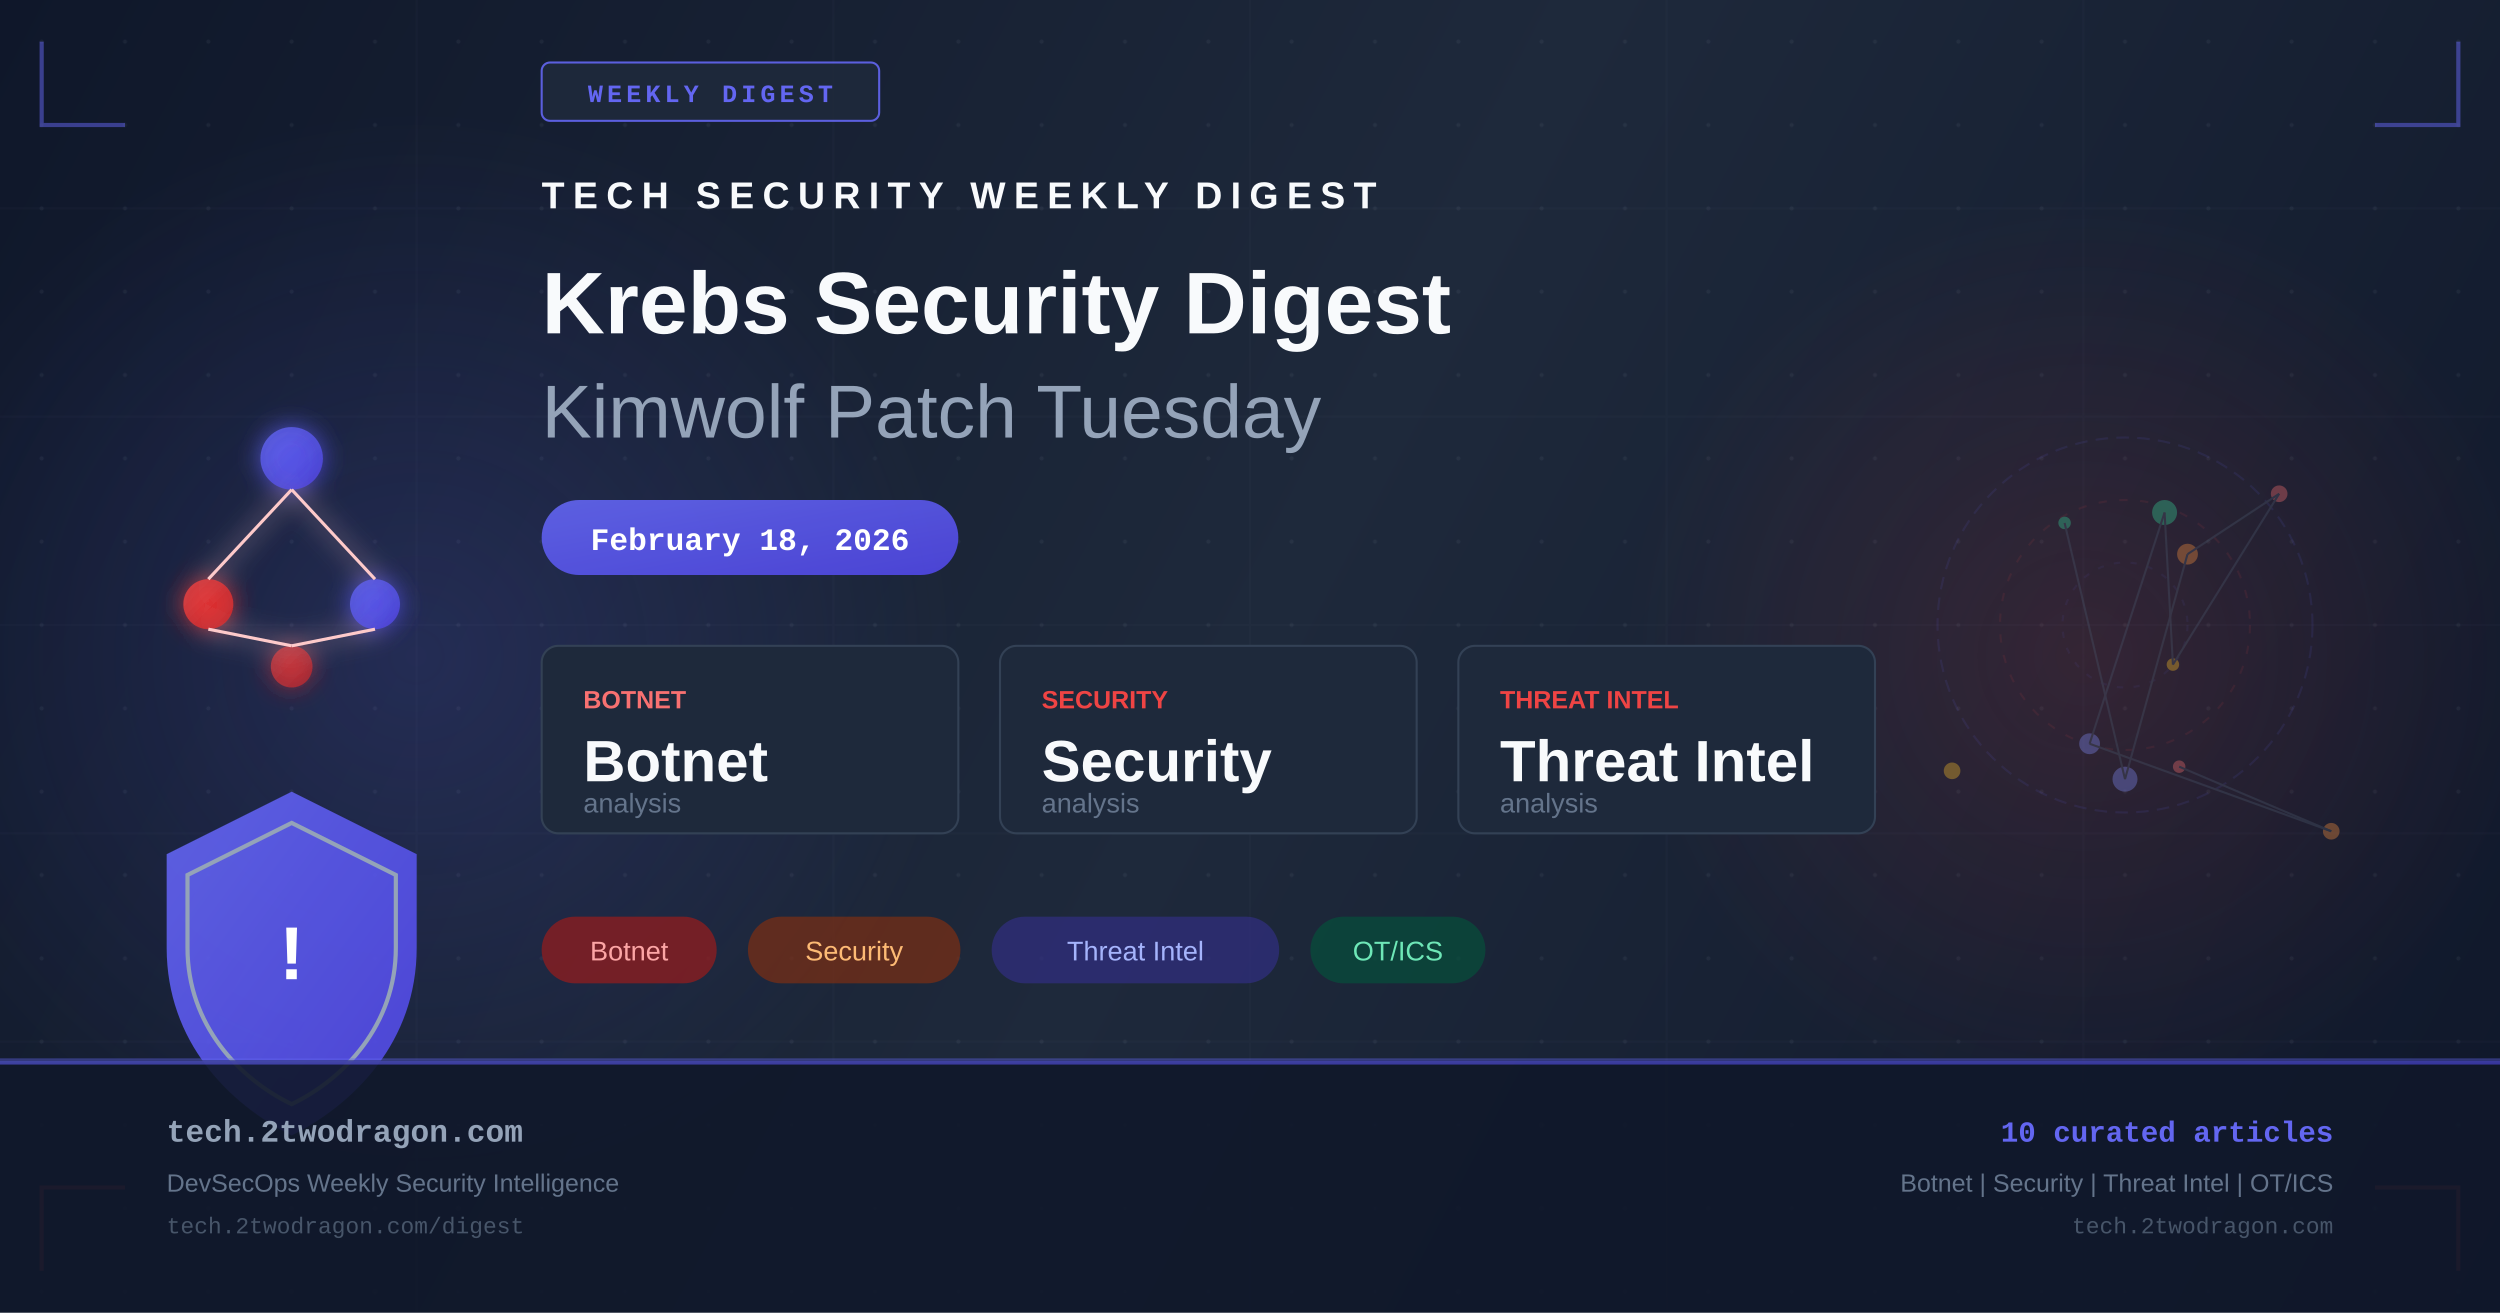
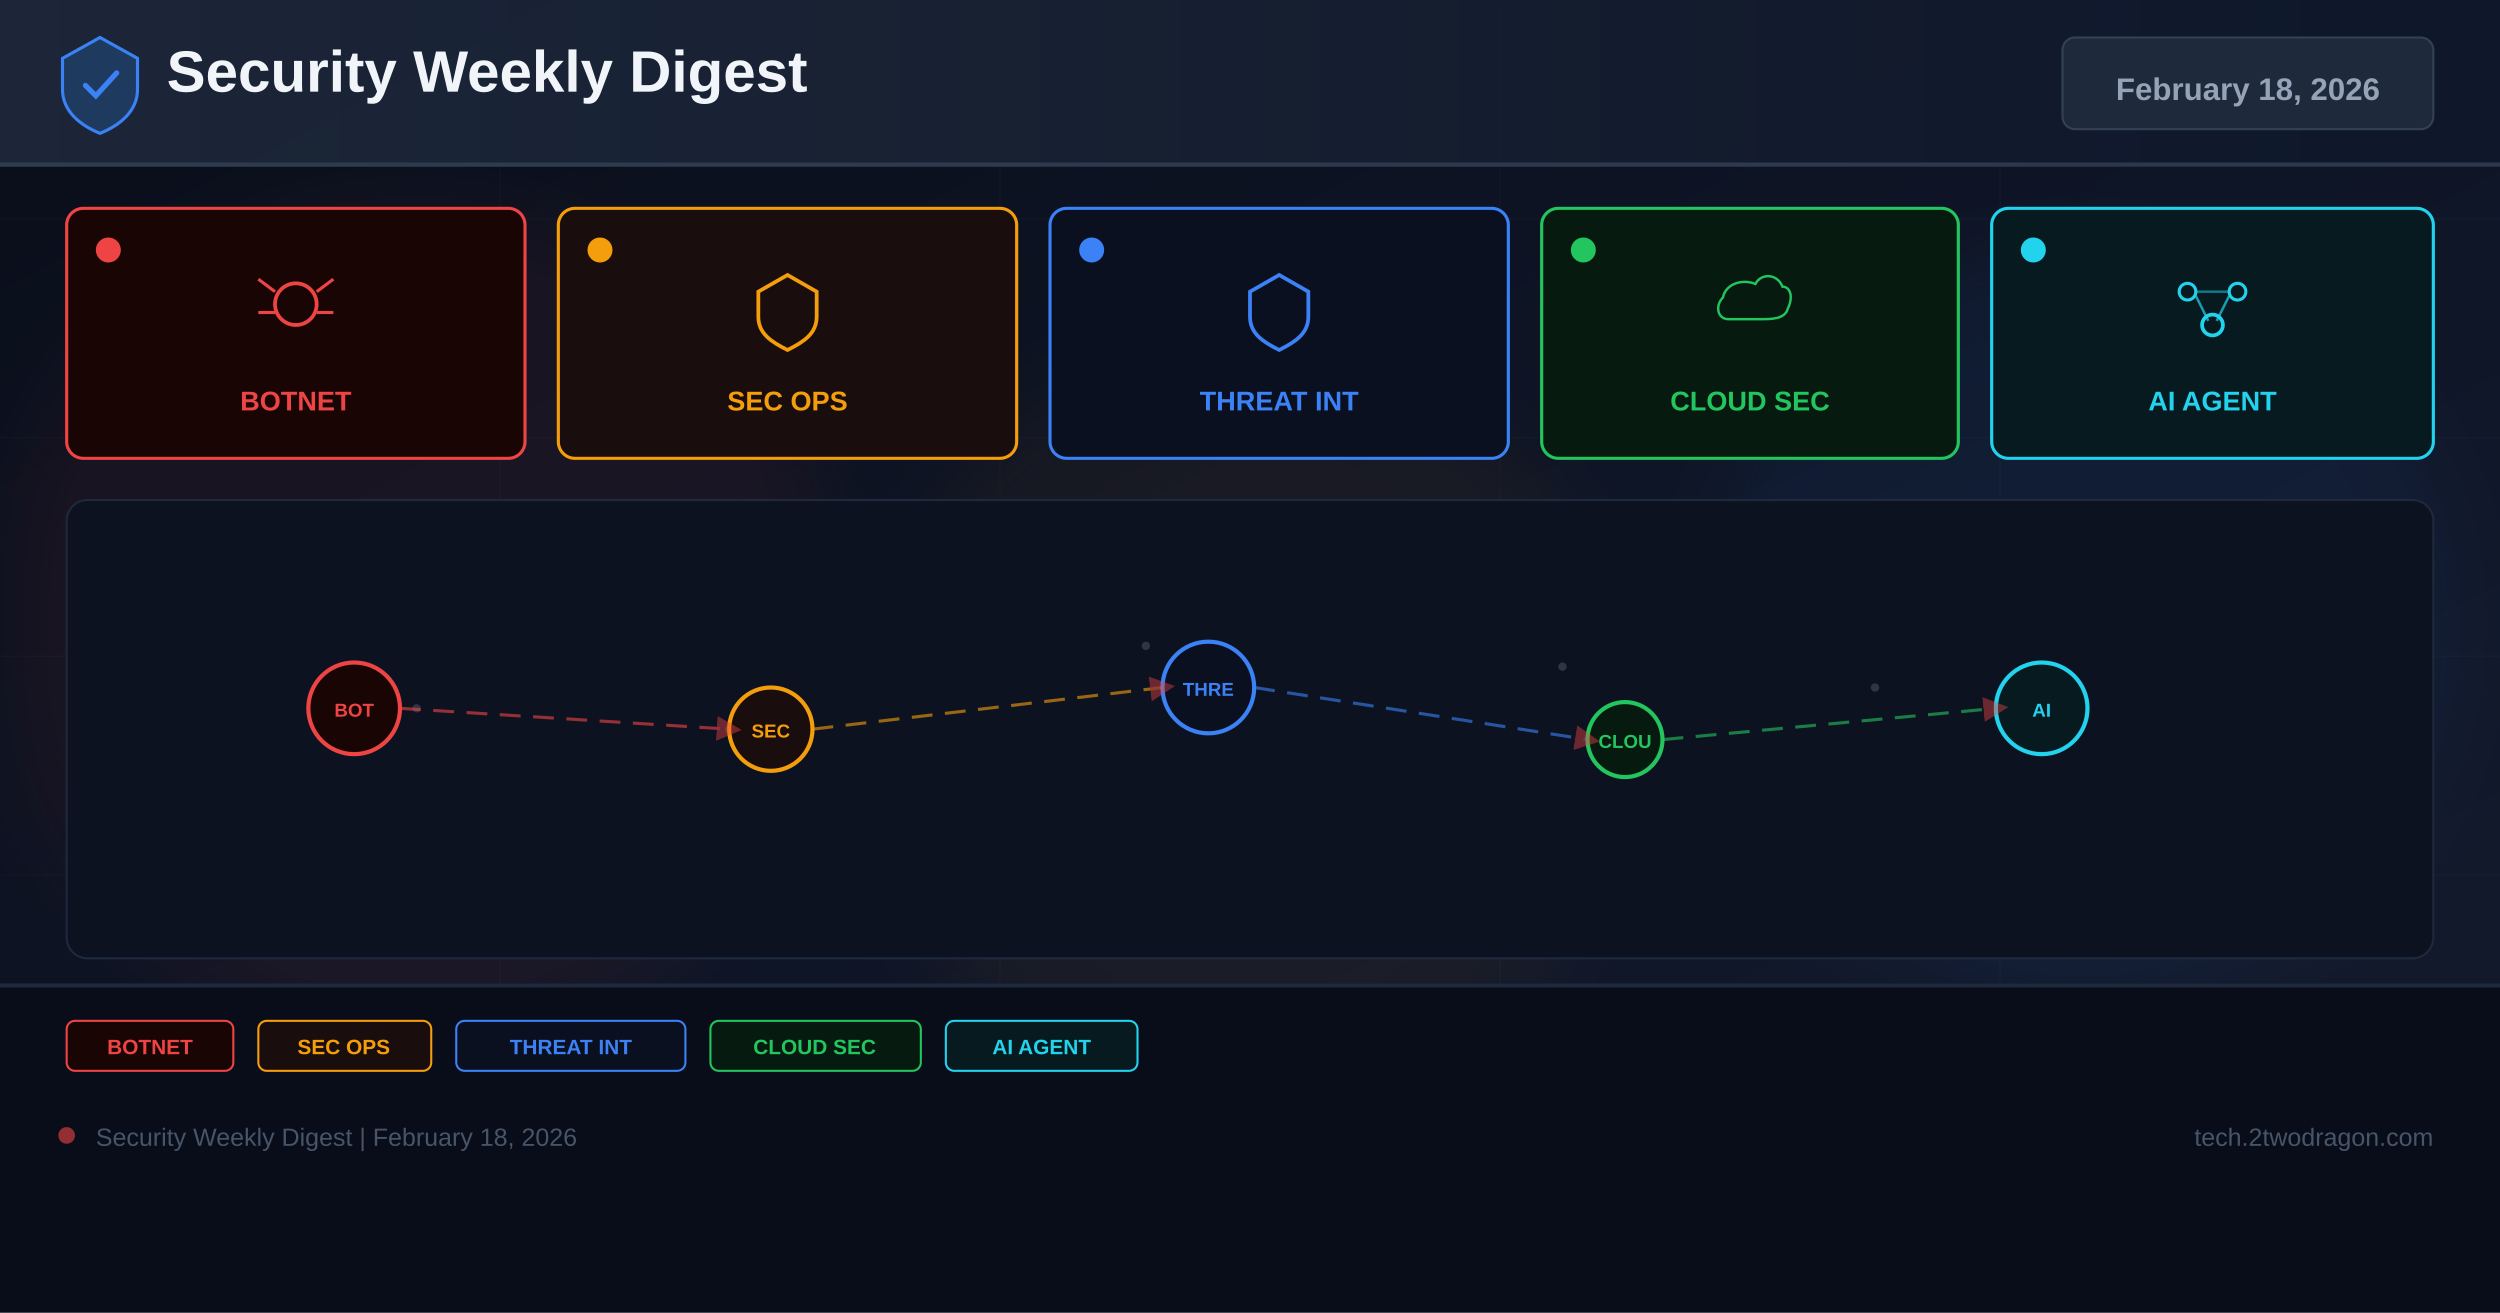
- <svg xmlns="http://www.w3.org/2000/svg" width="1200" height="630" viewBox="0 0 1200 630" fill="none">
+ <svg xmlns="http://www.w3.org/2000/svg" width="1200" height="630" viewBox="0 0 1200 630">
  <defs>
-     <linearGradient id="bg" x1="0" y1="0" x2="1200" y2="630" gradientUnits="userSpaceOnUse">
-       <stop offset="0%" stop-color="#0f172a" />
-       <stop offset="50%" stop-color="#1e293b" />
+     <linearGradient id="bg" x1="0%" y1="0%" x2="100%" y2="100%">
+       <stop offset="0%" stop-color="#0a0e1a" />
+       <stop offset="60%" stop-color="#0f1628" />
+       <stop offset="100%" stop-color="#141b2d" />
+     </linearGradient>
+     <linearGradient id="hg" x1="0%" y1="0%" x2="100%" y2="0%">
+       <stop offset="0%" stop-color="#1e293b" />
      <stop offset="100%" stop-color="#0f172a" />
    </linearGradient>
-     <linearGradient id="accent" x1="0" y1="0" x2="1" y2="1">
-       <stop offset="0%" stop-color="#6366f1" />
-       <stop offset="100%" stop-color="#4f46e5" />
-     </linearGradient>
-     <linearGradient id="accent2" x1="0" y1="0" x2="1" y2="1">
-       <stop offset="0%" stop-color="#ef4444" />
-       <stop offset="100%" stop-color="#dc2626" />
-     </linearGradient>
-     <radialGradient id="glow1" cx="50%" cy="50%" r="50%">
-       <stop offset="0%" stop-color="#6366f1" stop-opacity="0.18" />
-       <stop offset="100%" stop-color="#6366f1" stop-opacity="0" />
-     </radialGradient>
-     <radialGradient id="glow2" cx="50%" cy="50%" r="50%">
-       <stop offset="0%" stop-color="#ef4444" stop-opacity="0.14" />
-       <stop offset="100%" stop-color="#ef4444" stop-opacity="0" />
-     </radialGradient>
-     <filter id="glow-filter" x="-20%" y="-20%" width="140%" height="140%">
-       <feGaussianBlur in="SourceGraphic" stdDeviation="6" result="blur" />
-       <feMerge>
-         <feMergeNode in="blur" />
-         <feMergeNode in="SourceGraphic" />
-       </feMerge>
+     <filter id="glow" x="-50%" y="-50%" width="200%" height="200%">
+       <feGaussianBlur stdDeviation="18" />
    </filter>
-     <pattern id="dots" x="0" y="0" width="40" height="40" patternUnits="userSpaceOnUse">
-       <circle cx="20" cy="20" r="1" fill="#94a3b8" opacity="0.08" />
-     </pattern>
+     <marker id="ar" markerWidth="8" markerHeight="8" refX="4" refY="4" orient="auto">
+       <path d="M0,0 L8,4 L0,8 Z" fill="#ef4444" opacity="0.7" />
+     </marker>
  </defs>
  <rect width="1200" height="630" fill="url(#bg)" />
-   <rect width="1200" height="630" fill="url(#dots)" />
-   <ellipse cx="200" cy="315" rx="260" ry="260" fill="url(#glow1)" />
-   <ellipse cx="1000" cy="315" rx="220" ry="220" fill="url(#glow2)" />
-   <g opacity="0.03" stroke="#94a3b8" stroke-width="1">
-     <line x1="0" y1="100" x2="1200" y2="100" />
-     <line x1="0" y1="200" x2="1200" y2="200" />
-     <line x1="0" y1="300" x2="1200" y2="300" />
-     <line x1="0" y1="400" x2="1200" y2="400" />
-     <line x1="0" y1="500" x2="1200" y2="500" />
-     <line x1="200" y1="0" x2="200" y2="630" />
-     <line x1="400" y1="0" x2="400" y2="630" />
-     <line x1="600" y1="0" x2="600" y2="630" />
-     <line x1="800" y1="0" x2="800" y2="630" />
-     <line x1="1000" y1="0" x2="1000" y2="630" />
+   <g opacity="0.04" stroke="#94a3b8" stroke-width="0.5">
+     <line x1="0" y1="105" x2="1200" y2="105" />
+     <line x1="0" y1="210" x2="1200" y2="210" />
+     <line x1="0" y1="315" x2="1200" y2="315" />
+     <line x1="0" y1="420" x2="1200" y2="420" />
+     <line x1="0" y1="525" x2="1200" y2="525" />
+     <line x1="240" y1="0" x2="240" y2="630" />
+     <line x1="480" y1="0" x2="480" y2="630" />
+     <line x1="720" y1="0" x2="720" y2="630" />
+     <line x1="960" y1="0" x2="960" y2="630" />
  </g>
-   <polyline points="20,20 20,60 60,60" fill="none" stroke="#6366f1" stroke-width="2" opacity="0.5" />
-   <polyline points="1180,20 1180,60 1140,60" fill="none" stroke="#6366f1" stroke-width="2" opacity="0.5" />
-   <polyline points="20,610 20,570 60,570" fill="none" stroke="#ef4444" stroke-width="2" opacity="0.5" />
-   <polyline points="1180,610 1180,570 1140,570" fill="none" stroke="#ef4444" stroke-width="2" opacity="0.5" />
-   <rect x="260" y="30" width="162" height="28" rx="4" fill="#1e293b" stroke="#6366f1" stroke-width="1" opacity="0.9" />
-   <text x="341" y="49" text-anchor="middle" fill="#6366f1" font-family="Courier New, monospace" font-size="12" font-weight="bold" letter-spacing="2">WEEKLY DIGEST</text>
-   <g transform="translate(80, 180)" filter="url(#glow-filter)">
-     <circle cx="60" cy="40" r="15" fill="url(#accent)" opacity="0.8" />
-     <circle cx="20" cy="110" r="12" fill="url(#accent2)" opacity="0.8" />
-     <circle cx="100" cy="110" r="12" fill="url(#accent)" opacity="0.8" />
-     <circle cx="60" cy="140" r="10" fill="url(#accent2)" opacity="0.6" />
-     <line x1="60" y1="55" x2="20" y2="98" stroke="#fecaca" stroke-width="1.5" />
-     <line x1="60" y1="55" x2="100" y2="98" stroke="#fecaca" stroke-width="1.5" />
-     <line x1="20" y1="122" x2="60" y2="130" stroke="#fecaca" stroke-width="1.5" />
-     <line x1="100" y1="122" x2="60" y2="130" stroke="#fecaca" stroke-width="1.5" />
+   <circle cx="200" cy="300" r="200" fill="#ef4444" opacity="0.06" filter="url(#glow)" />
+   <circle cx="600" cy="350" r="180" fill="#f59e0b" opacity="0.05" filter="url(#glow)" />
+   <circle cx="1000" cy="300" r="180" fill="#3b82f6" opacity="0.06" filter="url(#glow)" />
+   <rect x="0" y="0" width="1200" height="80" fill="url(#hg)" opacity="0.9" />
+   <rect x="0" y="78" width="1200" height="2" fill="#334155" opacity="0.8" />
+   <g transform="translate(48,40)">
+     <path d="M0,-22 L18,-12 L18,3 C18,13 10,20 0,24 C-10,20 -18,13 -18,3 L-18,-12 Z" fill="#1e3a5f" stroke="#3b82f6" stroke-width="1.5" />
+     <path d="M-7,1 L-2,6 L8,-5" stroke="#3b82f6" stroke-width="2.5" fill="none" stroke-linecap="round" />
  </g>
-   <g transform="translate(80, 380)">
-     <path d="M60 0 L120 30 L120 75 C120 120 90 150 60 165 C30 150 0 120 0 75 L0 30 Z" fill="url(#accent)" opacity="0.9" />
-     <path d="M60 15 L110 40 L110 75 C110 112 85 138 60 150 C35 138 10 112 10 75 L10 40 Z" fill="none" stroke="#94a3b8" stroke-width="2" />
-     <text x="60" y="90" text-anchor="middle" fill="white" font-family="Arial, sans-serif" font-size="36" font-weight="bold">!</text>
+   <text x="80" y="44" font-family="Arial,sans-serif" font-size="28" font-weight="700" fill="#f1f5f9">Security Weekly Digest</text>
+   <rect x="990" y="18" width="178" height="44" rx="6" fill="#1e293b" stroke="#334155" stroke-width="1" />
+   <text x="1079" y="48" font-family="Arial,sans-serif" font-size="15" font-weight="700" fill="#94a3b8" text-anchor="middle">February 18, 2026</text>
+   <rect x="32" y="100" width="220" height="120" rx="8" fill="#1a0505" stroke="#ef4444" stroke-width="1.5" />
+   <circle cx="52" cy="120" r="6" fill="#ef4444" />
+   <g transform="translate(142,148)">
+     <circle cx="0" cy="-2" r="10" fill="none" stroke="#ef4444" stroke-width="1.8" />
+     <line x1="-10" y1="-8" x2="-18" y2="-14" stroke="#ef4444" stroke-width="1.5" />
+     <line x1="10" y1="-8" x2="18" y2="-14" stroke="#ef4444" stroke-width="1.5" />
+     <line x1="-10" y1="2" x2="-18" y2="2" stroke="#ef4444" stroke-width="1.5" />
+     <line x1="10" y1="2" x2="18" y2="2" stroke="#ef4444" stroke-width="1.5" />
  </g>
-   <g transform="translate(260, 100)">
-     <text x="0" y="0" fill="#f8fafc" font-family="Arial, sans-serif" font-size="18" font-weight="bold" letter-spacing="4">TECH SECURITY WEEKLY DIGEST</text>
-     <text x="0" y="60" fill="#f8fafc" font-family="Arial, sans-serif" font-size="42" font-weight="bold">Krebs Security Digest</text>
-     <text x="0" y="110" fill="#94a3b8" font-family="Arial, sans-serif" font-size="36" font-weight="300">Kimwolf Patch Tuesday</text>
+   <text x="142" y="197" font-family="Arial,sans-serif" font-size="13" font-weight="700" fill="#ef4444" text-anchor="middle">BOTNET</text>
+   <rect x="268" y="100" width="220" height="120" rx="8" fill="#1a0d0d" stroke="#f59e0b" stroke-width="1.5" />
+   <circle cx="288" cy="120" r="6" fill="#f59e0b" />
+   <g transform="translate(378,148)">
+     <path d="M0,-16 L14,-8 L14,4 C14,12 8,16 0,20 C-8,16 -14,12 -14,4 L-14,-8 Z" fill="none" stroke="#f59e0b" stroke-width="1.8" />
  </g>
-   <rect x="260" y="240" width="200" height="36" rx="18" fill="url(#accent)" opacity="0.9" />
-   <text x="360" y="264" text-anchor="middle" fill="white" font-family="Courier New, monospace" font-size="15" font-weight="bold">February 18, 2026</text>
-   <g transform="translate(260, 310)">
-     <rect x="0" y="0" width="200" height="90" rx="8" fill="#1e293b" stroke="#334155" stroke-width="1" />
-     <text x="20" y="30" fill="#f87171" font-family="Arial, sans-serif" font-size="12" font-weight="bold">BOTNET</text>
-     <text x="20" y="65" fill="#f8fafc" font-family="Arial, sans-serif" font-size="28" font-weight="bold">Botnet</text>
-     <text x="20" y="80" fill="#64748b" font-family="Arial, sans-serif" font-size="13">analysis</text>
-     <rect x="220" y="0" width="200" height="90" rx="8" fill="#1e293b" stroke="#334155" stroke-width="1" />
-     <text x="240" y="30" fill="#ef4444" font-family="Arial, sans-serif" font-size="12" font-weight="bold">SECURITY</text>
-     <text x="240" y="65" fill="#f8fafc" font-family="Arial, sans-serif" font-size="28" font-weight="bold">Security</text>
-     <text x="240" y="80" fill="#64748b" font-family="Arial, sans-serif" font-size="13">analysis</text>
-     <rect x="440" y="0" width="200" height="90" rx="8" fill="#1e293b" stroke="#334155" stroke-width="1" />
-     <text x="460" y="30" fill="#ef4444" font-family="Arial, sans-serif" font-size="12" font-weight="bold">THREAT INTEL</text>
-     <text x="460" y="65" fill="#f8fafc" font-family="Arial, sans-serif" font-size="28" font-weight="bold">Threat Intel</text>
-     <text x="460" y="80" fill="#64748b" font-family="Arial, sans-serif" font-size="13">analysis</text>
+   <text x="378" y="197" font-family="Arial,sans-serif" font-size="13" font-weight="700" fill="#f59e0b" text-anchor="middle">SEC OPS</text>
+   <rect x="504" y="100" width="220" height="120" rx="8" fill="#0a1020" stroke="#3b82f6" stroke-width="1.5" />
+   <circle cx="524" cy="120" r="6" fill="#3b82f6" />
+   <g transform="translate(614,148)">
+     <path d="M0,-16 L14,-8 L14,4 C14,12 8,16 0,20 C-8,16 -14,12 -14,4 L-14,-8 Z" fill="none" stroke="#3b82f6" stroke-width="1.8" />
  </g>
-   <g transform="translate(260, 440)">
-     <rect x="0" y="0" width="84" height="32" rx="16" fill="#991b1b" opacity="0.7" />
-     <text x="42" y="21" text-anchor="middle" fill="#fca5a5" font-family="Arial, sans-serif" font-size="13">Botnet</text>
-     <rect x="99" y="0" width="102" height="32" rx="16" fill="#7c2d12" opacity="0.7" />
-     <text x="150" y="21" text-anchor="middle" fill="#fdba74" font-family="Arial, sans-serif" font-size="13">Security</text>
-     <rect x="216" y="0" width="138" height="32" rx="16" fill="#312e81" opacity="0.7" />
-     <text x="285" y="21" text-anchor="middle" fill="#a5b4fc" font-family="Arial, sans-serif" font-size="13">Threat Intel</text>
-     <rect x="369" y="0" width="84" height="32" rx="16" fill="#064e3b" opacity="0.7" />
-     <text x="411" y="21" text-anchor="middle" fill="#6ee7b7" font-family="Arial, sans-serif" font-size="13">OT/ICS</text>
+   <text x="614" y="197" font-family="Arial,sans-serif" font-size="13" font-weight="700" fill="#3b82f6" text-anchor="middle">THREAT INT</text>
+   <rect x="740" y="100" width="200" height="120" rx="8" fill="#071a10" stroke="#22c55e" stroke-width="1.5" />
+   <circle cx="760" cy="120" r="6" fill="#22c55e" />
+   <g transform="translate(840,148)">
+     <path d="M-16,8 C-24,8 -26,-2 -20,-8 C-18,-18 -6,-22 4,-18 C8,-26 20,-26 24,-16 C30,-16 32,-8 28,0 C26,8 16,8 8,8 Z" fill="none" stroke="#22c55e" stroke-width="1.8" transform="scale(0.65)" />
  </g>
-   <g transform="translate(900, 180)" opacity="0.35">
-     <circle cx="120" cy="120" r="90" fill="none" stroke="#6366f1" stroke-width="1" stroke-dasharray="6,4" opacity="0.3" />
-     <circle cx="120" cy="120" r="60" fill="none" stroke="#ef4444" stroke-width="1" stroke-dasharray="4,6" opacity="0.25" />
-     <circle cx="120" cy="120" r="30" fill="none" stroke="#6366f1" stroke-width="1" stroke-dasharray="3,5" opacity="0.2" />
-     <circle cx="146" cy="188" r="3" fill="#f87171" />
-     <circle cx="219" cy="219" r="4" fill="#fb923c" />
-     <circle cx="103" cy="177" r="5" fill="#818cf8" />
-     <circle cx="139" cy="66" r="6" fill="#34d399" />
-     <circle cx="143" cy="139" r="3" fill="#fbbf24" />
-     <circle cx="194" cy="57" r="4" fill="#f87171" />
-     <circle cx="150" cy="86" r="5" fill="#fb923c" />
-     <circle cx="120" cy="194" r="6" fill="#818cf8" />
-     <circle cx="91" cy="71" r="3" fill="#34d399" />
-     <circle cx="37" cy="190" r="4" fill="#fbbf24" />
-     <line x1="146" y1="188" x2="219" y2="219" stroke="#475569" stroke-width="1" />
-     <line x1="219" y1="219" x2="103" y2="177" stroke="#475569" stroke-width="1" />
-     <line x1="103" y1="177" x2="139" y2="66" stroke="#475569" stroke-width="1" />
-     <line x1="139" y1="66" x2="143" y2="139" stroke="#475569" stroke-width="1" />
-     <line x1="143" y1="139" x2="194" y2="57" stroke="#475569" stroke-width="1" />
-     <line x1="194" y1="57" x2="150" y2="86" stroke="#475569" stroke-width="1" />
-     <line x1="150" y1="86" x2="120" y2="194" stroke="#475569" stroke-width="1" />
-     <line x1="120" y1="194" x2="91" y2="71" stroke="#475569" stroke-width="1" />
+   <text x="840" y="197" font-family="Arial,sans-serif" font-size="13" font-weight="700" fill="#22c55e" text-anchor="middle">CLOUD SEC</text>
+   <rect x="956" y="100" width="212" height="120" rx="8" fill="#071a20" stroke="#22d3ee" stroke-width="1.5" />
+   <circle cx="976" cy="120" r="6" fill="#22d3ee" />
+   <g transform="translate(1062,148)">
+     <circle cx="-12" cy="-8" r="4" fill="none" stroke="#22d3ee" stroke-width="1.5" />
+     <circle cx="12" cy="-8" r="4" fill="none" stroke="#22d3ee" stroke-width="1.5" />
+     <circle cx="0" cy="8" r="5" fill="none" stroke="#22d3ee" stroke-width="1.8" />
+     <line x1="-8" y1="-6" x2="-2" y2="6" stroke="#22d3ee" stroke-width="1.2" opacity="0.7" />
+     <line x1="8" y1="-6" x2="2" y2="6" stroke="#22d3ee" stroke-width="1.2" opacity="0.7" />
+     <line x1="-8" y1="-8" x2="8" y2="-8" stroke="#22d3ee" stroke-width="1.2" opacity="0.5" />
  </g>
-   <rect x="0" y="508" width="1200" height="1" fill="#6366f1" opacity="0.4" />
-   <rect x="0" y="509" width="1200" height="121" fill="#0f172a" opacity="0.9" />
-   <rect x="0" y="509" width="1200" height="2" fill="url(#accent)" opacity="0.6" />
-   <text x="80" y="548" fill="#94a3b8" font-family="Courier New, monospace" font-size="15" font-weight="bold">tech.2twodragon.com</text>
-   <text x="80" y="572" fill="#64748b" font-family="Arial, sans-serif" font-size="12">DevSecOps Weekly Security Intelligence</text>
-   <text x="80" y="592" fill="#475569" font-family="Courier New, monospace" font-size="11">tech.2twodragon.com/digest</text>
-   <text x="1120" y="548" text-anchor="end" fill="#6366f1" font-family="Courier New, monospace" font-size="14" font-weight="bold">10 curated articles</text>
-   <text x="1120" y="572" text-anchor="end" fill="#64748b" font-family="Arial, sans-serif" font-size="12">Botnet | Security | Threat Intel | OT/ICS</text>
-   <text x="1120" y="592" text-anchor="end" fill="#475569" font-family="Courier New, monospace" font-size="11">tech.2twodragon.com</text>
+   <text x="1062" y="197" font-family="Arial,sans-serif" font-size="13" font-weight="700" fill="#22d3ee" text-anchor="middle">AI AGENT</text>
+   <rect x="32" y="240" width="1136" height="220" rx="10" fill="#0c1220" stroke="#1e293b" stroke-width="1" />
+   <g opacity="0.25">
+     <circle cx="180" cy="330" r="2" fill="#94a3b8" />
+     <circle cx="200" cy="340" r="2" fill="#94a3b8" />
+     <circle cx="550" cy="310" r="2" fill="#94a3b8" />
+     <circle cx="570" cy="325" r="2" fill="#94a3b8" />
+     <circle cx="750" cy="320" r="2" fill="#94a3b8" />
+     <circle cx="900" cy="330" r="2" fill="#94a3b8" />
+     <circle cx="350" cy="350" r="2" fill="#94a3b8" />
+     <circle cx="1000" cy="340" r="2" fill="#94a3b8" />
+   </g>
+   <circle cx="170" cy="340" r="22" fill="#1a0505" stroke="#ef4444" stroke-width="2" />
+   <text x="170" y="344" font-family="Arial,sans-serif" font-size="9" font-weight="700" fill="#ef4444" text-anchor="middle">BOT</text>
+   <circle cx="370" cy="350" r="20" fill="#1a0d0d" stroke="#f59e0b" stroke-width="2" />
+   <text x="370" y="354" font-family="Arial,sans-serif" font-size="9" font-weight="700" fill="#f59e0b" text-anchor="middle">SEC</text>
+   <circle cx="580" cy="330" r="22" fill="#0a1020" stroke="#3b82f6" stroke-width="2" />
+   <text x="580" y="334" font-family="Arial,sans-serif" font-size="9" font-weight="700" fill="#3b82f6" text-anchor="middle">THRE</text>
+   <circle cx="780" cy="355" r="18" fill="#071a10" stroke="#22c55e" stroke-width="2" />
+   <text x="780" y="359" font-family="Arial,sans-serif" font-size="9" font-weight="700" fill="#22c55e" text-anchor="middle">CLOU</text>
+   <circle cx="980" cy="340" r="22" fill="#071a20" stroke="#22d3ee" stroke-width="2" />
+   <text x="980" y="344" font-family="Arial,sans-serif" font-size="9" font-weight="700" fill="#22d3ee" text-anchor="middle">AI</text>
+   <line x1="192" y1="340" x2="350" y2="350" stroke="#ef4444" stroke-width="1.5" stroke-dasharray="10 6" opacity="0.6" marker-end="url(#ar)" />
+   <line x1="390" y1="350" x2="558" y2="330" stroke="#f59e0b" stroke-width="1.5" stroke-dasharray="10 6" opacity="0.6" marker-end="url(#ar)" />
+   <line x1="602" y1="330" x2="762" y2="355" stroke="#3b82f6" stroke-width="1.5" stroke-dasharray="10 6" opacity="0.6" marker-end="url(#ar)" />
+   <line x1="798" y1="355" x2="958" y2="340" stroke="#22c55e" stroke-width="1.5" stroke-dasharray="10 6" opacity="0.6" marker-end="url(#ar)" />
+   <rect x="0" y="472" width="1200" height="158" fill="#080c18" opacity="0.95" />
+   <rect x="0" y="472" width="1200" height="2" fill="#1e293b" />
+   <rect x="32" y="490" width="80" height="24" rx="4" fill="#1a0505" stroke="#ef4444" stroke-width="1" />
+   <text x="72" y="506" font-family="Arial,sans-serif" font-size="10" font-weight="700" fill="#ef4444" text-anchor="middle">BOTNET</text>
+   <rect x="124" y="490" width="83" height="24" rx="4" fill="#1a0d0d" stroke="#f59e0b" stroke-width="1" />
+   <text x="165" y="506" font-family="Arial,sans-serif" font-size="10" font-weight="700" fill="#f59e0b" text-anchor="middle">SEC OPS</text>
+   <rect x="219" y="490" width="110" height="24" rx="4" fill="#0a1020" stroke="#3b82f6" stroke-width="1" />
+   <text x="274" y="506" font-family="Arial,sans-serif" font-size="10" font-weight="700" fill="#3b82f6" text-anchor="middle">THREAT INT</text>
+   <rect x="341" y="490" width="101" height="24" rx="4" fill="#071a10" stroke="#22c55e" stroke-width="1" />
+   <text x="391" y="506" font-family="Arial,sans-serif" font-size="10" font-weight="700" fill="#22c55e" text-anchor="middle">CLOUD SEC</text>
+   <rect x="454" y="490" width="92" height="24" rx="4" fill="#071a20" stroke="#22d3ee" stroke-width="1" />
+   <text x="500" y="506" font-family="Arial,sans-serif" font-size="10" font-weight="700" fill="#22d3ee" text-anchor="middle">AI AGENT</text>
+   <circle cx="32" cy="545" r="4" fill="#ef4444" opacity="0.6" />
+   <text x="46" y="550" font-family="Arial,sans-serif" font-size="12" fill="#475569">Security Weekly Digest | February 18, 2026</text>
+   <text x="1168" y="550" font-family="Arial,sans-serif" font-size="12" fill="#475569" text-anchor="end">tech.2twodragon.com</text>
</svg>
